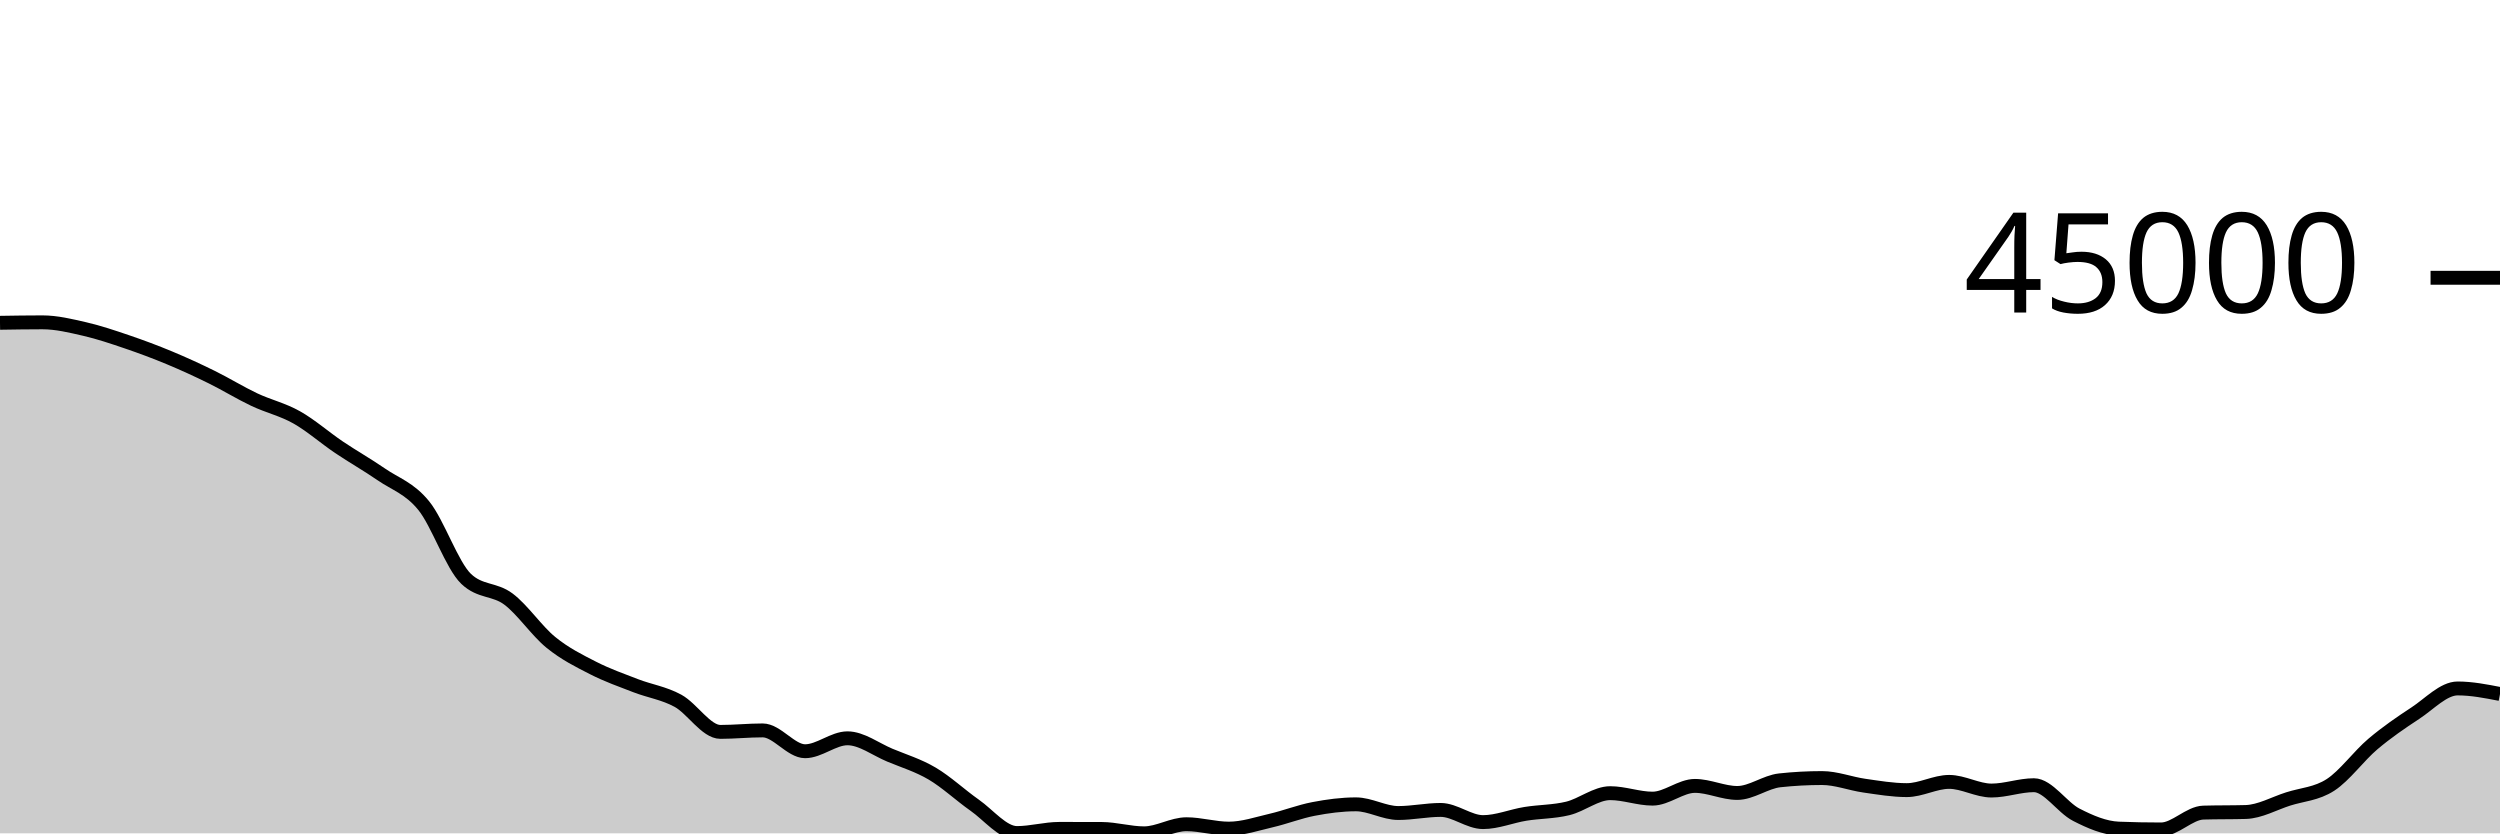
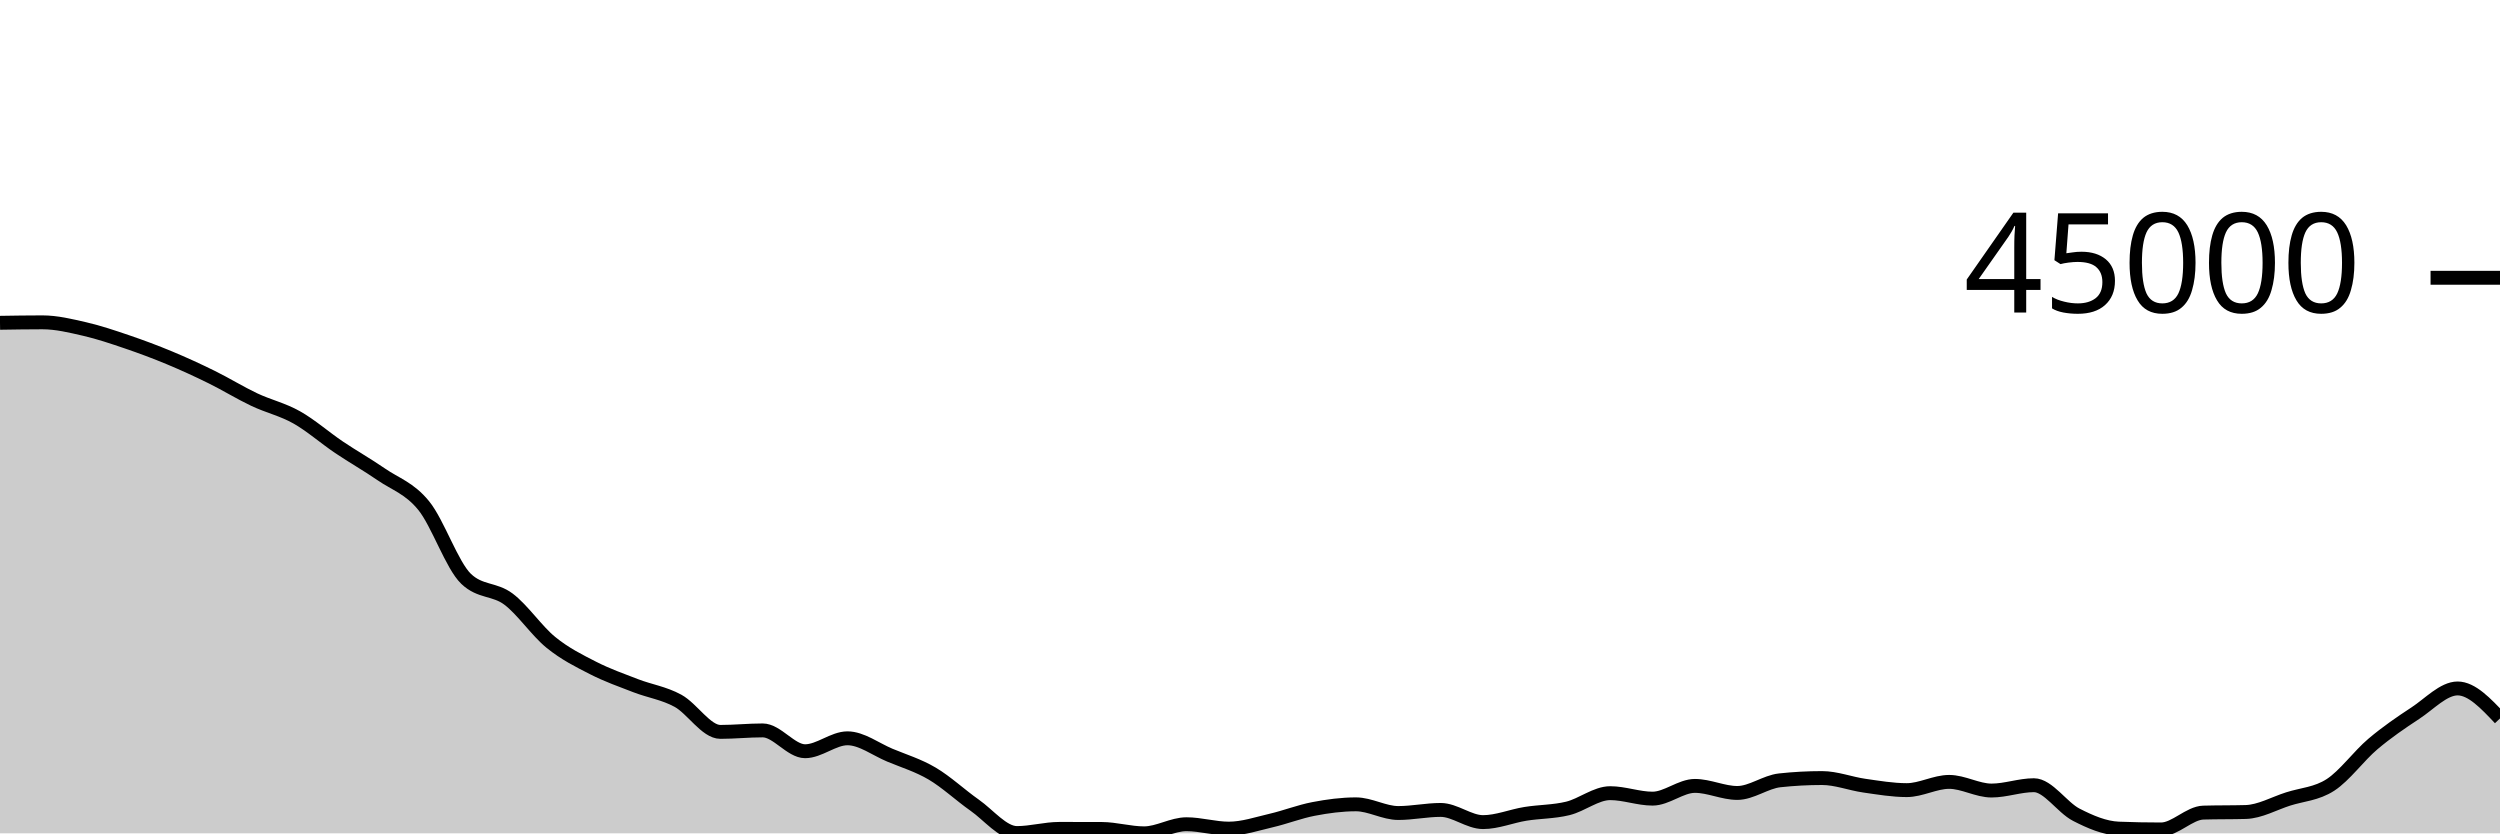
<svg xmlns="http://www.w3.org/2000/svg" viewBox="0 0 180 60">
  <g transform="translate(0,20)">
-     <path class="area" fill="rgba(0, 0, 0, 0.2)" d="M0,3.241C1.017,3.225,2.034,3.208,3.051,3.208C4.068,3.208,5.085,3.457,6.102,3.691C7.119,3.926,8.136,4.27,9.153,4.616C10.169,4.962,11.186,5.341,12.203,5.765C13.22,6.188,14.237,6.656,15.254,7.157C16.271,7.658,17.288,8.289,18.305,8.77C19.322,9.252,20.339,9.475,21.356,10.047C22.373,10.619,23.39,11.516,24.407,12.202C25.424,12.887,26.441,13.458,27.458,14.159C28.475,14.859,29.492,15.152,30.508,16.405C31.525,17.658,32.542,20.705,33.559,21.677C34.576,22.649,35.593,22.373,36.61,23.135C37.627,23.898,38.644,25.423,39.661,26.25C40.678,27.078,41.695,27.58,42.712,28.099C43.729,28.619,44.746,28.975,45.763,29.368C46.78,29.761,47.797,29.902,48.814,30.456C49.831,31.011,50.847,32.696,51.864,32.696C52.881,32.696,53.898,32.589,54.915,32.589C55.932,32.589,56.949,34.089,57.966,34.089C58.983,34.089,60,33.158,61.017,33.158C62.034,33.158,63.051,33.948,64.068,34.372C65.085,34.796,66.102,35.101,67.119,35.7C68.136,36.3,69.153,37.256,70.169,37.969C71.186,38.682,72.203,39.979,73.22,39.979C74.237,39.979,75.254,39.68,76.271,39.68C77.288,39.68,78.305,39.682,79.322,39.685C80.339,39.689,81.356,40,82.373,40C83.39,40,84.407,39.345,85.424,39.345C86.441,39.345,87.458,39.661,88.475,39.661C89.492,39.661,90.508,39.313,91.525,39.077C92.542,38.841,93.559,38.438,94.576,38.244C95.593,38.049,96.61,37.912,97.627,37.912C98.644,37.912,99.661,38.537,100.678,38.537C101.695,38.537,102.712,38.315,103.729,38.315C104.746,38.315,105.763,39.192,106.78,39.192C107.797,39.192,108.814,38.761,109.831,38.597C110.847,38.433,111.864,38.454,112.881,38.206C113.898,37.958,114.915,37.108,115.932,37.108C116.949,37.108,117.966,37.502,118.983,37.502C120,37.502,121.017,36.585,122.034,36.585C123.051,36.585,124.068,37.093,125.085,37.093C126.102,37.093,127.119,36.296,128.136,36.185C129.153,36.075,130.169,36.02,131.186,36.02C132.203,36.02,133.22,36.423,134.237,36.568C135.254,36.713,136.271,36.889,137.288,36.889C138.305,36.889,139.322,36.296,140.339,36.296C141.356,36.296,142.373,36.919,143.39,36.919C144.407,36.919,145.424,36.535,146.441,36.535C147.458,36.535,148.475,38.14,149.492,38.661C150.508,39.182,151.525,39.619,152.542,39.66C153.559,39.7,154.576,39.72,155.593,39.72C156.61,39.72,157.627,38.536,158.644,38.507C159.661,38.478,160.678,38.493,161.695,38.464C162.712,38.435,163.729,37.851,164.746,37.526C165.763,37.2,166.78,37.17,167.797,36.511C168.814,35.851,169.831,34.431,170.847,33.571C171.864,32.711,172.881,32.019,173.898,31.352C174.915,30.685,175.932,29.568,176.949,29.568C177.966,29.568,178.983,29.768,180,29.967L180,40C178.983,40,177.966,40,176.949,40C175.932,40,174.915,40,173.898,40C172.881,40,171.864,40,170.847,40C169.831,40,168.814,40,167.797,40C166.78,40,165.763,40,164.746,40C163.729,40,162.712,40,161.695,40C160.678,40,159.661,40,158.644,40C157.627,40,156.61,40,155.593,40C154.576,40,153.559,40,152.542,40C151.525,40,150.508,40,149.492,40C148.475,40,147.458,40,146.441,40C145.424,40,144.407,40,143.39,40C142.373,40,141.356,40,140.339,40C139.322,40,138.305,40,137.288,40C136.271,40,135.254,40,134.237,40C133.22,40,132.203,40,131.186,40C130.169,40,129.153,40,128.136,40C127.119,40,126.102,40,125.085,40C124.068,40,123.051,40,122.034,40C121.017,40,120,40,118.983,40C117.966,40,116.949,40,115.932,40C114.915,40,113.898,40,112.881,40C111.864,40,110.847,40,109.831,40C108.814,40,107.797,40,106.78,40C105.763,40,104.746,40,103.729,40C102.712,40,101.695,40,100.678,40C99.661,40,98.644,40,97.627,40C96.61,40,95.593,40,94.576,40C93.559,40,92.542,40,91.525,40C90.508,40,89.492,40,88.475,40C87.458,40,86.441,40,85.424,40C84.407,40,83.39,40,82.373,40C81.356,40,80.339,40,79.322,40C78.305,40,77.288,40,76.271,40C75.254,40,74.237,40,73.22,40C72.203,40,71.186,40,70.169,40C69.153,40,68.136,40,67.119,40C66.102,40,65.085,40,64.068,40C63.051,40,62.034,40,61.017,40C60,40,58.983,40,57.966,40C56.949,40,55.932,40,54.915,40C53.898,40,52.881,40,51.864,40C50.847,40,49.831,40,48.814,40C47.797,40,46.78,40,45.763,40C44.746,40,43.729,40,42.712,40C41.695,40,40.678,40,39.661,40C38.644,40,37.627,40,36.61,40C35.593,40,34.576,40,33.559,40C32.542,40,31.525,40,30.508,40C29.492,40,28.475,40,27.458,40C26.441,40,25.424,40,24.407,40C23.39,40,22.373,40,21.356,40C20.339,40,19.322,40,18.305,40C17.288,40,16.271,40,15.254,40C14.237,40,13.22,40,12.203,40C11.186,40,10.169,40,9.153,40C8.136,40,7.119,40,6.102,40C5.085,40,4.068,40,3.051,40C2.034,40,1.017,40,0,40Z" />
-     <path class="line" stroke="black" fill="none" d="M0,3.241C1.017,3.225,2.034,3.208,3.051,3.208C4.068,3.208,5.085,3.457,6.102,3.691C7.119,3.926,8.136,4.27,9.153,4.616C10.169,4.962,11.186,5.341,12.203,5.765C13.22,6.188,14.237,6.656,15.254,7.157C16.271,7.658,17.288,8.289,18.305,8.77C19.322,9.252,20.339,9.475,21.356,10.047C22.373,10.619,23.39,11.516,24.407,12.202C25.424,12.887,26.441,13.458,27.458,14.159C28.475,14.859,29.492,15.152,30.508,16.405C31.525,17.658,32.542,20.705,33.559,21.677C34.576,22.649,35.593,22.373,36.61,23.135C37.627,23.898,38.644,25.423,39.661,26.25C40.678,27.078,41.695,27.58,42.712,28.099C43.729,28.619,44.746,28.975,45.763,29.368C46.78,29.761,47.797,29.902,48.814,30.456C49.831,31.011,50.847,32.696,51.864,32.696C52.881,32.696,53.898,32.589,54.915,32.589C55.932,32.589,56.949,34.089,57.966,34.089C58.983,34.089,60,33.158,61.017,33.158C62.034,33.158,63.051,33.948,64.068,34.372C65.085,34.796,66.102,35.101,67.119,35.7C68.136,36.3,69.153,37.256,70.169,37.969C71.186,38.682,72.203,39.979,73.22,39.979C74.237,39.979,75.254,39.68,76.271,39.68C77.288,39.68,78.305,39.682,79.322,39.685C80.339,39.689,81.356,40,82.373,40C83.39,40,84.407,39.345,85.424,39.345C86.441,39.345,87.458,39.661,88.475,39.661C89.492,39.661,90.508,39.313,91.525,39.077C92.542,38.841,93.559,38.438,94.576,38.244C95.593,38.049,96.61,37.912,97.627,37.912C98.644,37.912,99.661,38.537,100.678,38.537C101.695,38.537,102.712,38.315,103.729,38.315C104.746,38.315,105.763,39.192,106.78,39.192C107.797,39.192,108.814,38.761,109.831,38.597C110.847,38.433,111.864,38.454,112.881,38.206C113.898,37.958,114.915,37.108,115.932,37.108C116.949,37.108,117.966,37.502,118.983,37.502C120,37.502,121.017,36.585,122.034,36.585C123.051,36.585,124.068,37.093,125.085,37.093C126.102,37.093,127.119,36.296,128.136,36.185C129.153,36.075,130.169,36.02,131.186,36.02C132.203,36.02,133.22,36.423,134.237,36.568C135.254,36.713,136.271,36.889,137.288,36.889C138.305,36.889,139.322,36.296,140.339,36.296C141.356,36.296,142.373,36.919,143.39,36.919C144.407,36.919,145.424,36.535,146.441,36.535C147.458,36.535,148.475,38.14,149.492,38.661C150.508,39.182,151.525,39.619,152.542,39.66C153.559,39.7,154.576,39.72,155.593,39.72C156.61,39.72,157.627,38.536,158.644,38.507C159.661,38.478,160.678,38.493,161.695,38.464C162.712,38.435,163.729,37.851,164.746,37.526C165.763,37.2,166.78,37.17,167.797,36.511C168.814,35.851,169.831,34.431,170.847,33.571C171.864,32.711,172.881,32.019,173.898,31.352C174.915,30.685,175.932,29.568,176.949,29.568C177.966,29.568,178.983,29.768,180,29.967" />
+     <path class="area" fill="rgba(0, 0, 0, 0.2)" d="M0,3.241C1.017,3.225,2.034,3.208,3.051,3.208C4.068,3.208,5.085,3.457,6.102,3.691C7.119,3.926,8.136,4.27,9.153,4.616C10.169,4.962,11.186,5.341,12.203,5.765C13.22,6.188,14.237,6.656,15.254,7.157C16.271,7.658,17.288,8.289,18.305,8.77C19.322,9.252,20.339,9.475,21.356,10.047C22.373,10.619,23.39,11.516,24.407,12.202C25.424,12.887,26.441,13.458,27.458,14.159C28.475,14.859,29.492,15.152,30.508,16.405C31.525,17.658,32.542,20.705,33.559,21.677C34.576,22.649,35.593,22.373,36.61,23.135C37.627,23.898,38.644,25.423,39.661,26.25C40.678,27.078,41.695,27.58,42.712,28.099C43.729,28.619,44.746,28.975,45.763,29.368C46.78,29.761,47.797,29.902,48.814,30.456C49.831,31.011,50.847,32.696,51.864,32.696C52.881,32.696,53.898,32.589,54.915,32.589C55.932,32.589,56.949,34.089,57.966,34.089C58.983,34.089,60,33.158,61.017,33.158C62.034,33.158,63.051,33.948,64.068,34.372C65.085,34.796,66.102,35.101,67.119,35.7C68.136,36.3,69.153,37.256,70.169,37.969C71.186,38.682,72.203,39.979,73.22,39.979C74.237,39.979,75.254,39.68,76.271,39.68C77.288,39.68,78.305,39.682,79.322,39.685C80.339,39.689,81.356,40,82.373,40C83.39,40,84.407,39.345,85.424,39.345C86.441,39.345,87.458,39.661,88.475,39.661C89.492,39.661,90.508,39.313,91.525,39.077C92.542,38.841,93.559,38.438,94.576,38.244C95.593,38.049,96.61,37.912,97.627,37.912C98.644,37.912,99.661,38.537,100.678,38.537C101.695,38.537,102.712,38.315,103.729,38.315C104.746,38.315,105.763,39.192,106.78,39.192C107.797,39.192,108.814,38.761,109.831,38.597C110.847,38.433,111.864,38.454,112.881,38.206C113.898,37.958,114.915,37.108,115.932,37.108C116.949,37.108,117.966,37.502,118.983,37.502C120,37.502,121.017,36.585,122.034,36.585C123.051,36.585,124.068,37.093,125.085,37.093C126.102,37.093,127.119,36.296,128.136,36.185C129.153,36.075,130.169,36.02,131.186,36.02C132.203,36.02,133.22,36.423,134.237,36.568C135.254,36.713,136.271,36.889,137.288,36.889C138.305,36.889,139.322,36.296,140.339,36.296C141.356,36.296,142.373,36.919,143.39,36.919C144.407,36.919,145.424,36.535,146.441,36.535C147.458,36.535,148.475,38.14,149.492,38.661C150.508,39.182,151.525,39.619,152.542,39.66C153.559,39.7,154.576,39.72,155.593,39.72C156.61,39.72,157.627,38.536,158.644,38.507C159.661,38.478,160.678,38.493,161.695,38.464C162.712,38.435,163.729,37.851,164.746,37.526C165.763,37.2,166.78,37.17,167.797,36.511C168.814,35.851,169.831,34.431,170.847,33.571C171.864,32.711,172.881,32.019,173.898,31.352C174.915,30.685,175.932,29.568,176.949,29.568C177.966,29.568,178.983,30.649,180,31.729L180,40C178.983,40,177.966,40,176.949,40C175.932,40,174.915,40,173.898,40C172.881,40,171.864,40,170.847,40C169.831,40,168.814,40,167.797,40C166.78,40,165.763,40,164.746,40C163.729,40,162.712,40,161.695,40C160.678,40,159.661,40,158.644,40C157.627,40,156.61,40,155.593,40C154.576,40,153.559,40,152.542,40C151.525,40,150.508,40,149.492,40C148.475,40,147.458,40,146.441,40C145.424,40,144.407,40,143.39,40C142.373,40,141.356,40,140.339,40C139.322,40,138.305,40,137.288,40C136.271,40,135.254,40,134.237,40C133.22,40,132.203,40,131.186,40C130.169,40,129.153,40,128.136,40C127.119,40,126.102,40,125.085,40C124.068,40,123.051,40,122.034,40C121.017,40,120,40,118.983,40C117.966,40,116.949,40,115.932,40C114.915,40,113.898,40,112.881,40C111.864,40,110.847,40,109.831,40C108.814,40,107.797,40,106.78,40C105.763,40,104.746,40,103.729,40C102.712,40,101.695,40,100.678,40C99.661,40,98.644,40,97.627,40C96.61,40,95.593,40,94.576,40C93.559,40,92.542,40,91.525,40C90.508,40,89.492,40,88.475,40C87.458,40,86.441,40,85.424,40C84.407,40,83.39,40,82.373,40C81.356,40,80.339,40,79.322,40C78.305,40,77.288,40,76.271,40C75.254,40,74.237,40,73.22,40C72.203,40,71.186,40,70.169,40C69.153,40,68.136,40,67.119,40C66.102,40,65.085,40,64.068,40C63.051,40,62.034,40,61.017,40C60,40,58.983,40,57.966,40C56.949,40,55.932,40,54.915,40C53.898,40,52.881,40,51.864,40C50.847,40,49.831,40,48.814,40C47.797,40,46.78,40,45.763,40C44.746,40,43.729,40,42.712,40C41.695,40,40.678,40,39.661,40C38.644,40,37.627,40,36.61,40C35.593,40,34.576,40,33.559,40C32.542,40,31.525,40,30.508,40C29.492,40,28.475,40,27.458,40C26.441,40,25.424,40,24.407,40C23.39,40,22.373,40,21.356,40C20.339,40,19.322,40,18.305,40C17.288,40,16.271,40,15.254,40C14.237,40,13.22,40,12.203,40C11.186,40,10.169,40,9.153,40C8.136,40,7.119,40,6.102,40C5.085,40,4.068,40,3.051,40C2.034,40,1.017,40,0,40Z" />
+     <path class="line" stroke="black" fill="none" d="M0,3.241C1.017,3.225,2.034,3.208,3.051,3.208C4.068,3.208,5.085,3.457,6.102,3.691C7.119,3.926,8.136,4.27,9.153,4.616C10.169,4.962,11.186,5.341,12.203,5.765C13.22,6.188,14.237,6.656,15.254,7.157C16.271,7.658,17.288,8.289,18.305,8.77C19.322,9.252,20.339,9.475,21.356,10.047C22.373,10.619,23.39,11.516,24.407,12.202C25.424,12.887,26.441,13.458,27.458,14.159C28.475,14.859,29.492,15.152,30.508,16.405C31.525,17.658,32.542,20.705,33.559,21.677C34.576,22.649,35.593,22.373,36.61,23.135C37.627,23.898,38.644,25.423,39.661,26.25C40.678,27.078,41.695,27.58,42.712,28.099C43.729,28.619,44.746,28.975,45.763,29.368C46.78,29.761,47.797,29.902,48.814,30.456C49.831,31.011,50.847,32.696,51.864,32.696C52.881,32.696,53.898,32.589,54.915,32.589C55.932,32.589,56.949,34.089,57.966,34.089C58.983,34.089,60,33.158,61.017,33.158C62.034,33.158,63.051,33.948,64.068,34.372C65.085,34.796,66.102,35.101,67.119,35.7C68.136,36.3,69.153,37.256,70.169,37.969C71.186,38.682,72.203,39.979,73.22,39.979C74.237,39.979,75.254,39.68,76.271,39.68C77.288,39.68,78.305,39.682,79.322,39.685C80.339,39.689,81.356,40,82.373,40C83.39,40,84.407,39.345,85.424,39.345C86.441,39.345,87.458,39.661,88.475,39.661C89.492,39.661,90.508,39.313,91.525,39.077C92.542,38.841,93.559,38.438,94.576,38.244C95.593,38.049,96.61,37.912,97.627,37.912C98.644,37.912,99.661,38.537,100.678,38.537C101.695,38.537,102.712,38.315,103.729,38.315C104.746,38.315,105.763,39.192,106.78,39.192C107.797,39.192,108.814,38.761,109.831,38.597C110.847,38.433,111.864,38.454,112.881,38.206C113.898,37.958,114.915,37.108,115.932,37.108C116.949,37.108,117.966,37.502,118.983,37.502C120,37.502,121.017,36.585,122.034,36.585C123.051,36.585,124.068,37.093,125.085,37.093C126.102,37.093,127.119,36.296,128.136,36.185C129.153,36.075,130.169,36.02,131.186,36.02C132.203,36.02,133.22,36.423,134.237,36.568C135.254,36.713,136.271,36.889,137.288,36.889C138.305,36.889,139.322,36.296,140.339,36.296C141.356,36.296,142.373,36.919,143.39,36.919C144.407,36.919,145.424,36.535,146.441,36.535C147.458,36.535,148.475,38.14,149.492,38.661C150.508,39.182,151.525,39.619,152.542,39.66C153.559,39.7,154.576,39.72,155.593,39.72C156.61,39.72,157.627,38.536,158.644,38.507C159.661,38.478,160.678,38.493,161.695,38.464C162.712,38.435,163.729,37.851,164.746,37.526C165.763,37.2,166.78,37.17,167.797,36.511C168.814,35.851,169.831,34.431,170.847,33.571C171.864,32.711,172.881,32.019,173.898,31.352C174.915,30.685,175.932,29.568,176.949,29.568C177.966,29.568,178.983,30.649,180,31.729" />
    <path class="axis-ceiling" stroke-width="1" stroke="black" fill="none" d="M175,0L180,0" />
    <text class="axis-ceiling-label" font-family="sans-serif" text-anchor="end" font-size="10px" x="170" y="2.5">45000</text>
  </g>
</svg>
